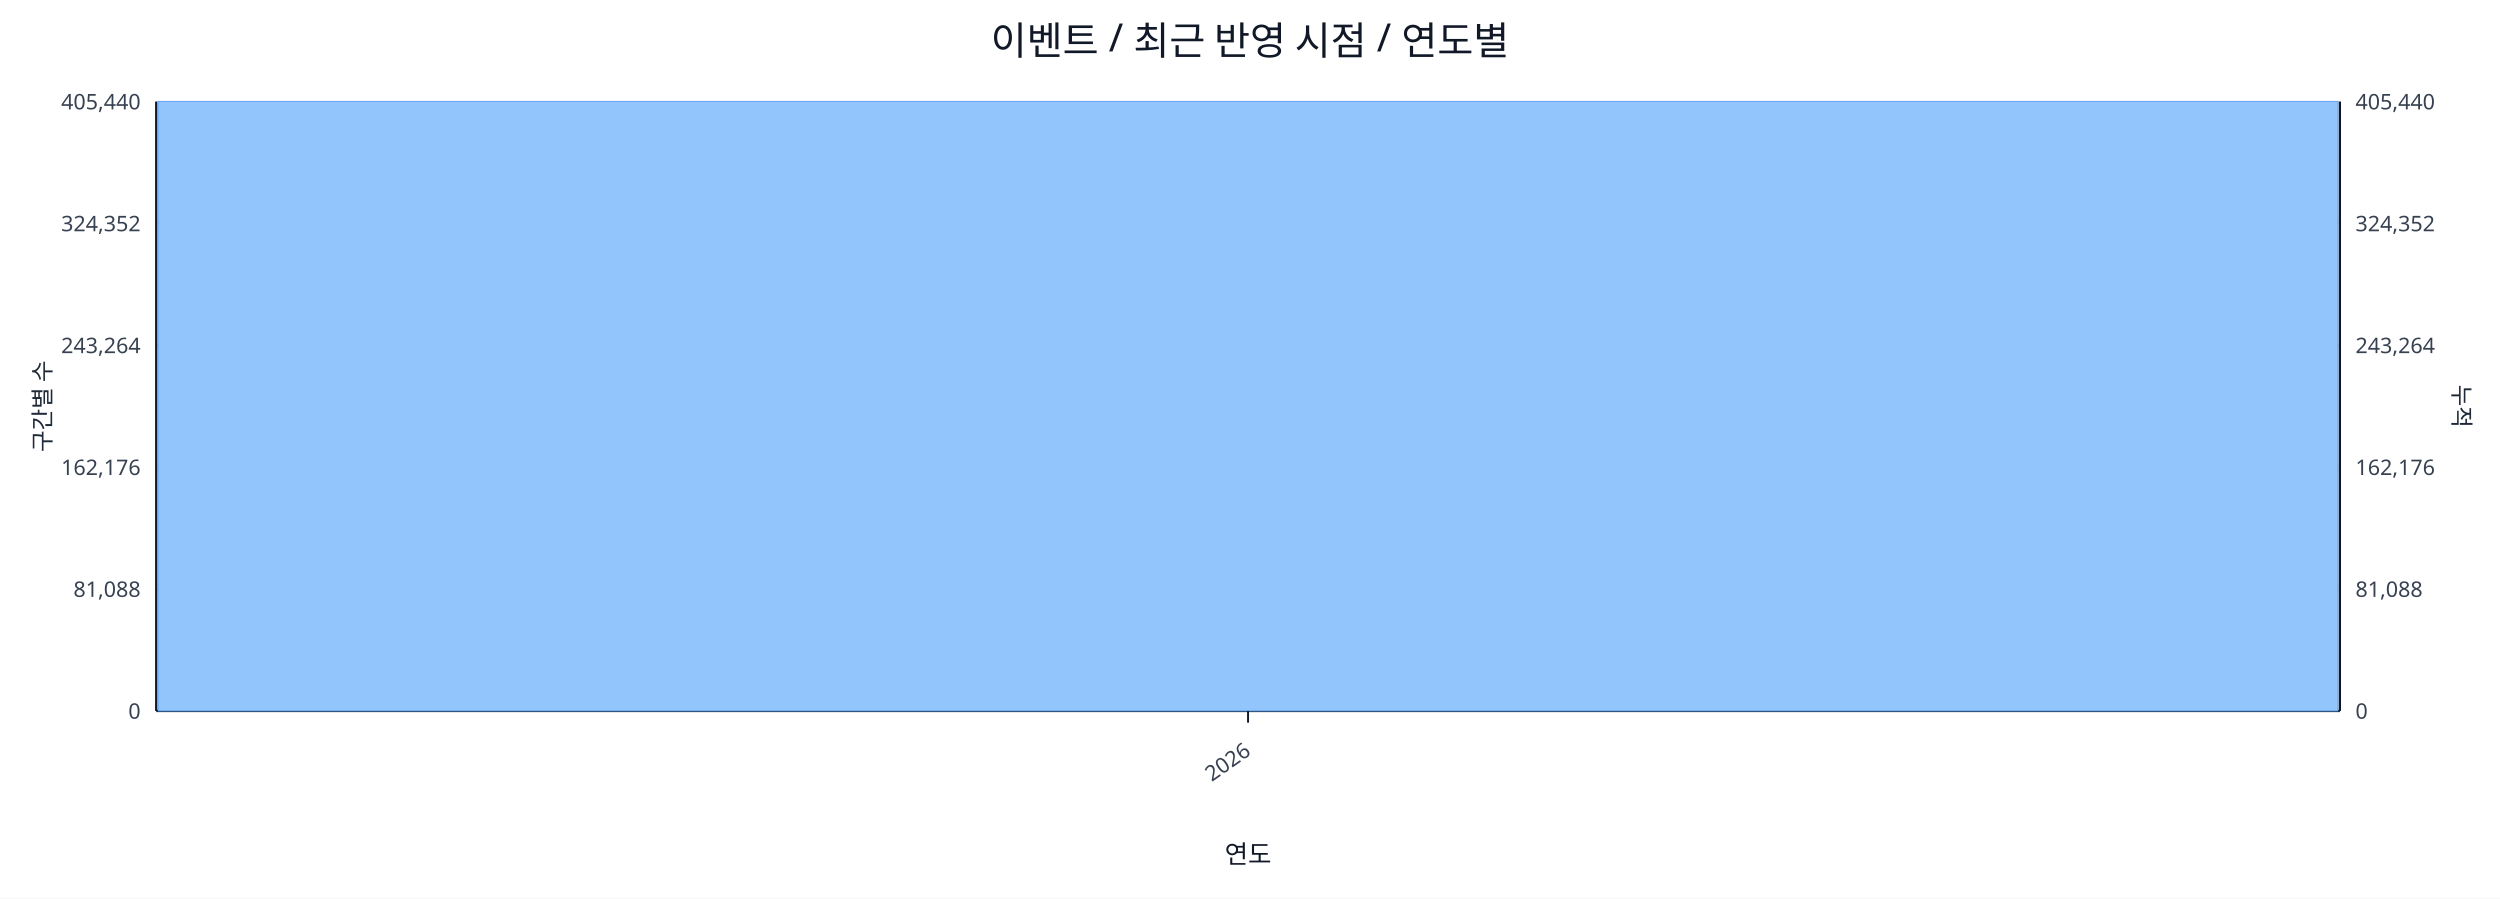
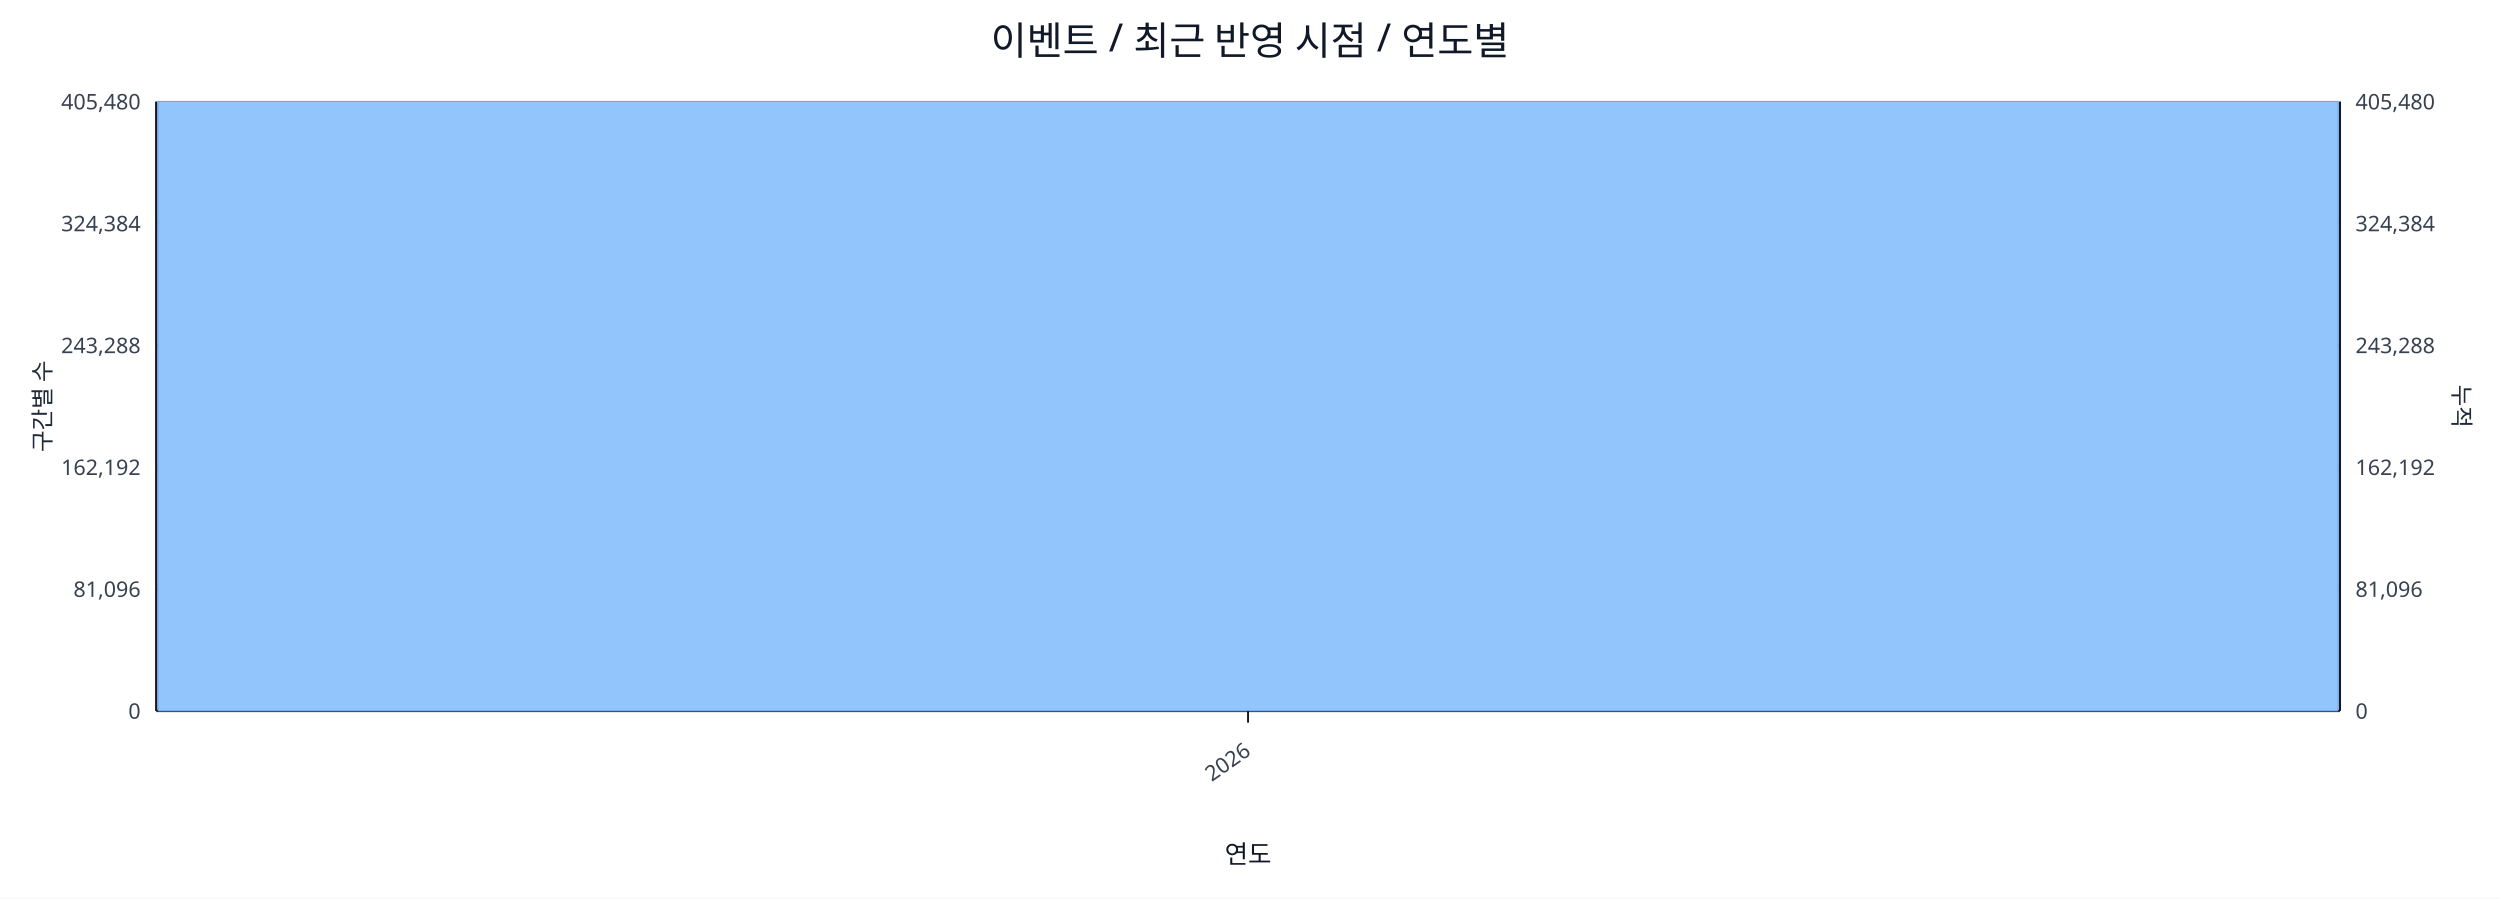
<svg xmlns="http://www.w3.org/2000/svg" width="1280" height="460" viewBox="0 0 1280 460">
  <rect x="0" y="0" width="100%" height="100%" fill="#ffffff" />
  <text x="640.0" y="28" font-size="20" text-anchor="middle" font-family="sans-serif" fill="#111827">이벤트 / 최근 반영 시점 / 연도별</text>
  <line x1="80.0" y1="52.0" x2="1198.0" y2="52.0" stroke="#e5e7eb" stroke-width="1" />
-   <text x="72.0" y="56.0" font-size="11" text-anchor="end" font-family="sans-serif" fill="#374151">405,440</text>
-   <text x="1206.0" y="56.0" font-size="11" text-anchor="start" font-family="sans-serif" fill="#374151">405,440</text>
+   <text x="72.0" y="56.0" font-size="11" text-anchor="end" font-family="sans-serif" fill="#374151">405,480</text>
+   <text x="1206.0" y="56.0" font-size="11" text-anchor="start" font-family="sans-serif" fill="#374151">405,480</text>
  <line x1="80.0" y1="114.4" x2="1198.0" y2="114.4" stroke="#e5e7eb" stroke-width="1" />
-   <text x="72.0" y="118.4" font-size="11" text-anchor="end" font-family="sans-serif" fill="#374151">324,352</text>
-   <text x="1206.0" y="118.4" font-size="11" text-anchor="start" font-family="sans-serif" fill="#374151">324,352</text>
+   <text x="72.0" y="118.4" font-size="11" text-anchor="end" font-family="sans-serif" fill="#374151">324,384</text>
+   <text x="1206.0" y="118.4" font-size="11" text-anchor="start" font-family="sans-serif" fill="#374151">324,384</text>
  <line x1="80.0" y1="176.8" x2="1198.0" y2="176.8" stroke="#e5e7eb" stroke-width="1" />
-   <text x="72.0" y="180.8" font-size="11" text-anchor="end" font-family="sans-serif" fill="#374151">243,264</text>
-   <text x="1206.0" y="180.8" font-size="11" text-anchor="start" font-family="sans-serif" fill="#374151">243,264</text>
+   <text x="72.0" y="180.8" font-size="11" text-anchor="end" font-family="sans-serif" fill="#374151">243,288</text>
+   <text x="1206.0" y="180.8" font-size="11" text-anchor="start" font-family="sans-serif" fill="#374151">243,288</text>
  <line x1="80.0" y1="239.2" x2="1198.0" y2="239.2" stroke="#e5e7eb" stroke-width="1" />
-   <text x="72.0" y="243.2" font-size="11" text-anchor="end" font-family="sans-serif" fill="#374151">162,176</text>
-   <text x="1206.0" y="243.2" font-size="11" text-anchor="start" font-family="sans-serif" fill="#374151">162,176</text>
+   <text x="72.0" y="243.2" font-size="11" text-anchor="end" font-family="sans-serif" fill="#374151">162,192</text>
+   <text x="1206.0" y="243.2" font-size="11" text-anchor="start" font-family="sans-serif" fill="#374151">162,192</text>
  <line x1="80.0" y1="301.6" x2="1198.0" y2="301.6" stroke="#e5e7eb" stroke-width="1" />
-   <text x="72.0" y="305.6" font-size="11" text-anchor="end" font-family="sans-serif" fill="#374151">81,088</text>
-   <text x="1206.0" y="305.6" font-size="11" text-anchor="start" font-family="sans-serif" fill="#374151">81,088</text>
+   <text x="72.0" y="305.6" font-size="11" text-anchor="end" font-family="sans-serif" fill="#374151">81,096</text>
+   <text x="1206.0" y="305.6" font-size="11" text-anchor="start" font-family="sans-serif" fill="#374151">81,096</text>
  <line x1="80.0" y1="364.0" x2="1198.0" y2="364.0" stroke="#e5e7eb" stroke-width="1" />
  <text x="72.0" y="368.0" font-size="11" text-anchor="end" font-family="sans-serif" fill="#374151">0</text>
  <text x="1206.0" y="368.0" font-size="11" text-anchor="start" font-family="sans-serif" fill="#374151">0</text>
  <line x1="80.0" y1="364.0" x2="1198.0" y2="364.0" stroke="#111827" stroke-width="1.2" />
  <line x1="80.0" y1="52.0" x2="80.0" y2="364.0" stroke="#111827" stroke-width="1.2" />
  <line x1="1198.0" y1="52.0" x2="1198.0" y2="364.0" stroke="#111827" stroke-width="1.2" />
  <rect x="81.0" y="52.0" width="1116.0" height="312.0" fill="#93c5fd" stroke="#60a5fa" stroke-width="0.5" />
  <polyline fill="none" stroke="#ef4444" stroke-width="2" points="639.0,52.0" />
  <line x1="639.0" y1="364.0" x2="639.0" y2="370.0" stroke="#111827" stroke-width="1" />
  <text x="641.0" y="386.0" font-size="11" text-anchor="end" transform="rotate(-35 641.0 386.0)" font-family="sans-serif" fill="#374151">2026</text>
  <text x="26" y="208.0" font-size="12" transform="rotate(-90 26 208.0)" text-anchor="middle" font-family="sans-serif" fill="#1f2937">구간별 수</text>
  <text x="1256.0" y="208.0" font-size="12" transform="rotate(90 1256.0 208.0)" text-anchor="middle" font-family="sans-serif" fill="#1f2937">누적</text>
  <text x="639.0" y="442.0" font-size="13" text-anchor="middle" font-family="sans-serif" fill="#111827">연도</text>
</svg>
